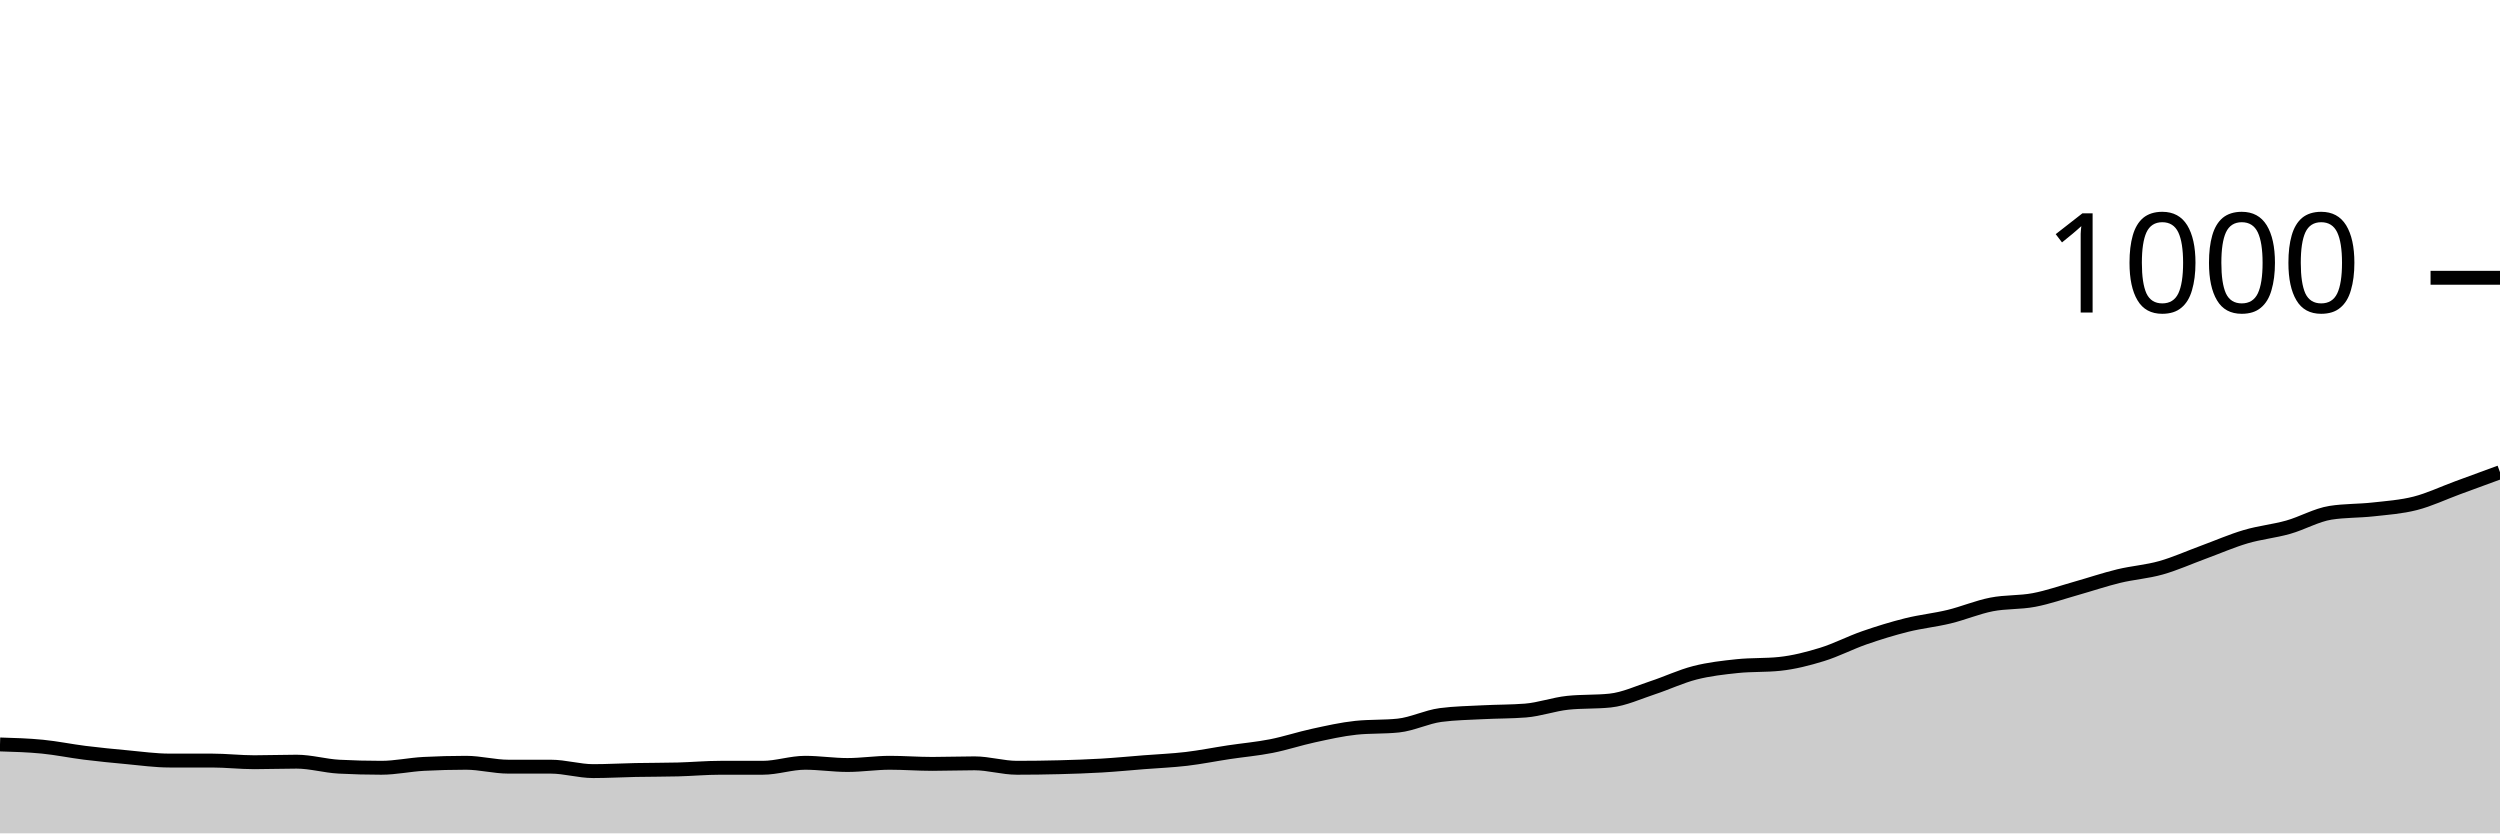
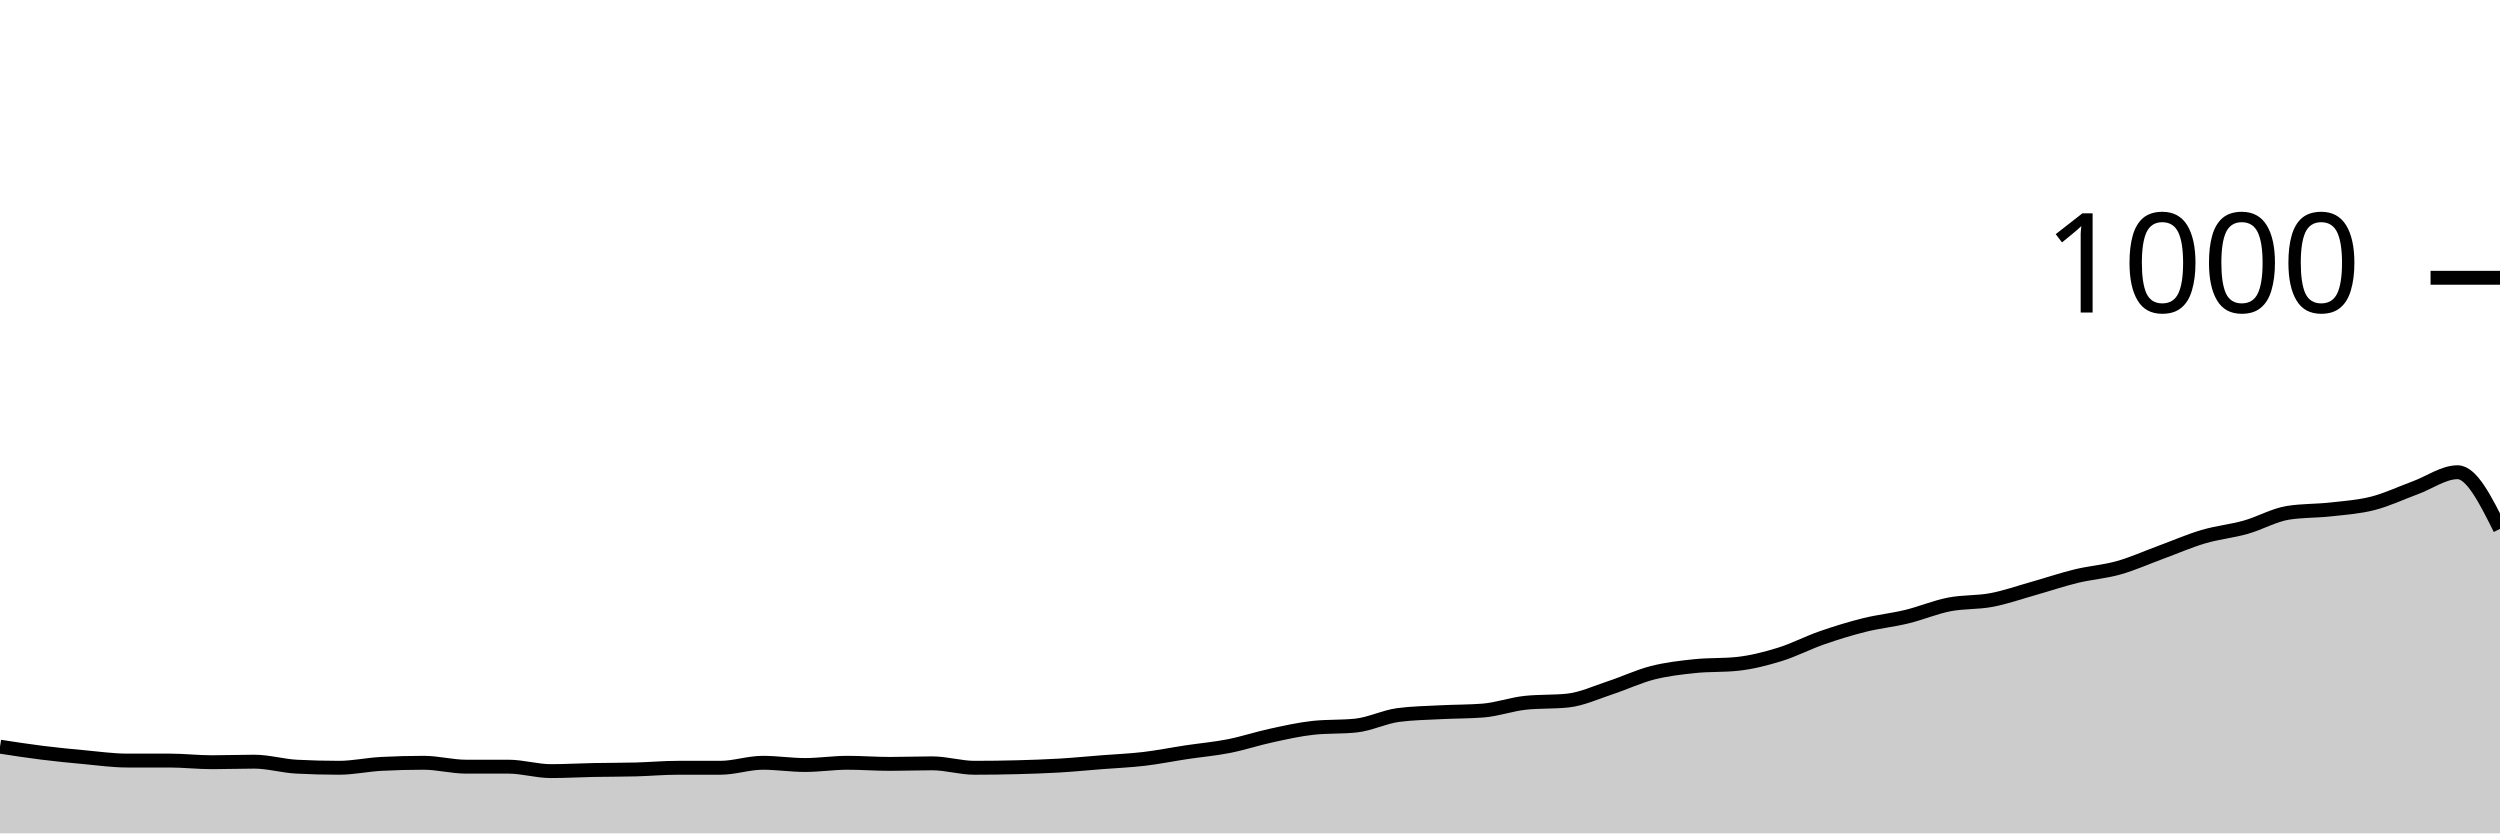
<svg xmlns="http://www.w3.org/2000/svg" viewBox="0 0 180 60">
  <g transform="translate(0,20)">
-     <path class="area" fill="rgba(0, 0, 0, 0.2)" d="M0,33.6C1.017,33.63,2.034,33.66,3.051,33.76C4.068,33.86,5.085,34.073,6.102,34.2C7.119,34.327,8.136,34.427,9.153,34.52C10.169,34.613,11.186,34.76,12.203,34.76C13.22,34.76,14.237,34.76,15.254,34.76C16.271,34.76,17.288,34.88,18.305,34.88C19.322,34.88,20.339,34.84,21.356,34.84C22.373,34.84,23.39,35.147,24.407,35.2C25.424,35.253,26.441,35.28,27.458,35.28C28.475,35.28,29.492,35.053,30.508,35C31.525,34.947,32.542,34.92,33.559,34.92C34.576,34.92,35.593,35.2,36.61,35.2C37.627,35.2,38.644,35.2,39.661,35.2C40.678,35.2,41.695,35.52,42.712,35.52C43.729,35.52,44.746,35.46,45.763,35.44C46.78,35.42,47.797,35.427,48.814,35.4C49.831,35.373,50.847,35.28,51.864,35.28C52.881,35.28,53.898,35.28,54.915,35.28C55.932,35.28,56.949,34.92,57.966,34.92C58.983,34.92,60,35.08,61.017,35.08C62.034,35.08,63.051,34.92,64.068,34.92C65.085,34.92,66.102,35,67.119,35C68.136,35,69.153,34.96,70.169,34.96C71.186,34.96,72.203,35.28,73.22,35.28C74.237,35.28,75.254,35.267,76.271,35.24C77.288,35.213,78.305,35.18,79.322,35.12C80.339,35.06,81.356,34.96,82.373,34.88C83.39,34.8,84.407,34.76,85.424,34.64C86.441,34.52,87.458,34.313,88.475,34.16C89.492,34.007,90.508,33.92,91.525,33.72C92.542,33.52,93.559,33.18,94.576,32.96C95.593,32.74,96.61,32.507,97.627,32.4C98.644,32.293,99.661,32.347,100.678,32.24C101.695,32.133,102.712,31.613,103.729,31.48C104.746,31.347,105.763,31.333,106.78,31.28C107.797,31.227,108.814,31.24,109.831,31.16C110.847,31.08,111.864,30.707,112.881,30.6C113.898,30.493,114.915,30.547,115.932,30.44C116.949,30.333,117.966,29.853,118.983,29.52C120,29.187,121.017,28.7,122.034,28.44C123.051,28.18,124.068,28.067,125.085,27.96C126.102,27.853,127.119,27.907,128.136,27.8C129.153,27.693,130.169,27.433,131.186,27.12C132.203,26.807,133.22,26.273,134.237,25.92C135.254,25.567,136.271,25.253,137.288,25C138.305,24.747,139.322,24.647,140.339,24.4C141.356,24.153,142.373,23.72,143.39,23.52C144.407,23.32,145.424,23.393,146.441,23.2C147.458,23.007,148.475,22.647,149.492,22.36C150.508,22.073,151.525,21.727,152.542,21.48C153.559,21.233,154.576,21.167,155.593,20.88C156.61,20.593,157.627,20.133,158.644,19.76C159.661,19.387,160.678,18.94,161.695,18.64C162.712,18.34,163.729,18.247,164.746,17.96C165.763,17.673,166.78,17.08,167.797,16.92C168.814,16.76,169.831,16.793,170.847,16.68C171.864,16.567,172.881,16.5,173.898,16.24C174.915,15.98,175.932,15.493,176.949,15.12C177.966,14.747,178.983,14.373,180,14L180,40C178.983,40,177.966,40,176.949,40C175.932,40,174.915,40,173.898,40C172.881,40,171.864,40,170.847,40C169.831,40,168.814,40,167.797,40C166.78,40,165.763,40,164.746,40C163.729,40,162.712,40,161.695,40C160.678,40,159.661,40,158.644,40C157.627,40,156.61,40,155.593,40C154.576,40,153.559,40,152.542,40C151.525,40,150.508,40,149.492,40C148.475,40,147.458,40,146.441,40C145.424,40,144.407,40,143.39,40C142.373,40,141.356,40,140.339,40C139.322,40,138.305,40,137.288,40C136.271,40,135.254,40,134.237,40C133.22,40,132.203,40,131.186,40C130.169,40,129.153,40,128.136,40C127.119,40,126.102,40,125.085,40C124.068,40,123.051,40,122.034,40C121.017,40,120,40,118.983,40C117.966,40,116.949,40,115.932,40C114.915,40,113.898,40,112.881,40C111.864,40,110.847,40,109.831,40C108.814,40,107.797,40,106.78,40C105.763,40,104.746,40,103.729,40C102.712,40,101.695,40,100.678,40C99.661,40,98.644,40,97.627,40C96.61,40,95.593,40,94.576,40C93.559,40,92.542,40,91.525,40C90.508,40,89.492,40,88.475,40C87.458,40,86.441,40,85.424,40C84.407,40,83.39,40,82.373,40C81.356,40,80.339,40,79.322,40C78.305,40,77.288,40,76.271,40C75.254,40,74.237,40,73.22,40C72.203,40,71.186,40,70.169,40C69.153,40,68.136,40,67.119,40C66.102,40,65.085,40,64.068,40C63.051,40,62.034,40,61.017,40C60,40,58.983,40,57.966,40C56.949,40,55.932,40,54.915,40C53.898,40,52.881,40,51.864,40C50.847,40,49.831,40,48.814,40C47.797,40,46.78,40,45.763,40C44.746,40,43.729,40,42.712,40C41.695,40,40.678,40,39.661,40C38.644,40,37.627,40,36.61,40C35.593,40,34.576,40,33.559,40C32.542,40,31.525,40,30.508,40C29.492,40,28.475,40,27.458,40C26.441,40,25.424,40,24.407,40C23.39,40,22.373,40,21.356,40C20.339,40,19.322,40,18.305,40C17.288,40,16.271,40,15.254,40C14.237,40,13.22,40,12.203,40C11.186,40,10.169,40,9.153,40C8.136,40,7.119,40,6.102,40C5.085,40,4.068,40,3.051,40C2.034,40,1.017,40,0,40Z" />
-     <path class="line" stroke="black" fill="none" d="M0,33.6C1.017,33.63,2.034,33.66,3.051,33.76C4.068,33.86,5.085,34.073,6.102,34.2C7.119,34.327,8.136,34.427,9.153,34.52C10.169,34.613,11.186,34.76,12.203,34.76C13.22,34.76,14.237,34.76,15.254,34.76C16.271,34.76,17.288,34.88,18.305,34.88C19.322,34.88,20.339,34.84,21.356,34.84C22.373,34.84,23.39,35.147,24.407,35.2C25.424,35.253,26.441,35.28,27.458,35.28C28.475,35.28,29.492,35.053,30.508,35C31.525,34.947,32.542,34.92,33.559,34.92C34.576,34.92,35.593,35.2,36.61,35.2C37.627,35.2,38.644,35.2,39.661,35.2C40.678,35.2,41.695,35.52,42.712,35.52C43.729,35.52,44.746,35.46,45.763,35.44C46.78,35.42,47.797,35.427,48.814,35.4C49.831,35.373,50.847,35.28,51.864,35.28C52.881,35.28,53.898,35.28,54.915,35.28C55.932,35.28,56.949,34.92,57.966,34.92C58.983,34.92,60,35.08,61.017,35.08C62.034,35.08,63.051,34.92,64.068,34.92C65.085,34.92,66.102,35,67.119,35C68.136,35,69.153,34.96,70.169,34.96C71.186,34.96,72.203,35.28,73.22,35.28C74.237,35.28,75.254,35.267,76.271,35.24C77.288,35.213,78.305,35.18,79.322,35.12C80.339,35.06,81.356,34.96,82.373,34.88C83.39,34.8,84.407,34.76,85.424,34.64C86.441,34.52,87.458,34.313,88.475,34.16C89.492,34.007,90.508,33.92,91.525,33.72C92.542,33.52,93.559,33.18,94.576,32.96C95.593,32.74,96.61,32.507,97.627,32.4C98.644,32.293,99.661,32.347,100.678,32.24C101.695,32.133,102.712,31.613,103.729,31.48C104.746,31.347,105.763,31.333,106.78,31.28C107.797,31.227,108.814,31.24,109.831,31.16C110.847,31.08,111.864,30.707,112.881,30.6C113.898,30.493,114.915,30.547,115.932,30.44C116.949,30.333,117.966,29.853,118.983,29.52C120,29.187,121.017,28.7,122.034,28.44C123.051,28.18,124.068,28.067,125.085,27.96C126.102,27.853,127.119,27.907,128.136,27.8C129.153,27.693,130.169,27.433,131.186,27.12C132.203,26.807,133.22,26.273,134.237,25.92C135.254,25.567,136.271,25.253,137.288,25C138.305,24.747,139.322,24.647,140.339,24.4C141.356,24.153,142.373,23.72,143.39,23.52C144.407,23.32,145.424,23.393,146.441,23.2C147.458,23.007,148.475,22.647,149.492,22.36C150.508,22.073,151.525,21.727,152.542,21.48C153.559,21.233,154.576,21.167,155.593,20.88C156.61,20.593,157.627,20.133,158.644,19.76C159.661,19.387,160.678,18.94,161.695,18.64C162.712,18.34,163.729,18.247,164.746,17.96C165.763,17.673,166.78,17.08,167.797,16.92C168.814,16.76,169.831,16.793,170.847,16.68C171.864,16.567,172.881,16.5,173.898,16.24C174.915,15.98,175.932,15.493,176.949,15.12C177.966,14.747,178.983,14.373,180,14" />
+     <path class="area" fill="rgba(0, 0, 0, 0.2)" d="M0,33.76C1.017,33.917,2.034,34.073,3.051,34.2C4.068,34.327,5.085,34.427,6.102,34.52C7.119,34.613,8.136,34.76,9.153,34.76C10.169,34.76,11.186,34.76,12.203,34.76C13.22,34.76,14.237,34.88,15.254,34.88C16.271,34.88,17.288,34.84,18.305,34.84C19.322,34.84,20.339,35.147,21.356,35.2C22.373,35.253,23.39,35.28,24.407,35.28C25.424,35.28,26.441,35.053,27.458,35C28.475,34.947,29.492,34.92,30.508,34.92C31.525,34.92,32.542,35.2,33.559,35.2C34.576,35.2,35.593,35.2,36.61,35.2C37.627,35.2,38.644,35.52,39.661,35.52C40.678,35.52,41.695,35.46,42.712,35.44C43.729,35.42,44.746,35.427,45.763,35.4C46.78,35.373,47.797,35.28,48.814,35.28C49.831,35.28,50.847,35.28,51.864,35.28C52.881,35.28,53.898,34.92,54.915,34.92C55.932,34.92,56.949,35.08,57.966,35.08C58.983,35.08,60,34.92,61.017,34.92C62.034,34.92,63.051,35,64.068,35C65.085,35,66.102,34.96,67.119,34.96C68.136,34.96,69.153,35.28,70.169,35.28C71.186,35.28,72.203,35.267,73.22,35.24C74.237,35.213,75.254,35.18,76.271,35.12C77.288,35.06,78.305,34.96,79.322,34.88C80.339,34.8,81.356,34.76,82.373,34.64C83.39,34.52,84.407,34.313,85.424,34.16C86.441,34.007,87.458,33.92,88.475,33.72C89.492,33.52,90.508,33.18,91.525,32.96C92.542,32.74,93.559,32.507,94.576,32.4C95.593,32.293,96.61,32.347,97.627,32.24C98.644,32.133,99.661,31.613,100.678,31.48C101.695,31.347,102.712,31.333,103.729,31.28C104.746,31.227,105.763,31.24,106.78,31.16C107.797,31.08,108.814,30.707,109.831,30.6C110.847,30.493,111.864,30.547,112.881,30.44C113.898,30.333,114.915,29.853,115.932,29.52C116.949,29.187,117.966,28.7,118.983,28.44C120,28.18,121.017,28.067,122.034,27.96C123.051,27.853,124.068,27.907,125.085,27.8C126.102,27.693,127.119,27.433,128.136,27.12C129.153,26.807,130.169,26.273,131.186,25.92C132.203,25.567,133.22,25.253,134.237,25C135.254,24.747,136.271,24.647,137.288,24.4C138.305,24.153,139.322,23.72,140.339,23.52C141.356,23.32,142.373,23.393,143.39,23.2C144.407,23.007,145.424,22.647,146.441,22.36C147.458,22.073,148.475,21.727,149.492,21.48C150.508,21.233,151.525,21.167,152.542,20.88C153.559,20.593,154.576,20.133,155.593,19.76C156.61,19.387,157.627,18.94,158.644,18.64C159.661,18.34,160.678,18.247,161.695,17.96C162.712,17.673,163.729,17.08,164.746,16.92C165.763,16.76,166.78,16.793,167.797,16.68C168.814,16.567,169.831,16.5,170.847,16.24C171.864,15.98,172.881,15.493,173.898,15.12C174.915,14.747,175.932,14,176.949,14C177.966,14,178.983,16.04,180,18.08L180,40C178.983,40,177.966,40,176.949,40C175.932,40,174.915,40,173.898,40C172.881,40,171.864,40,170.847,40C169.831,40,168.814,40,167.797,40C166.78,40,165.763,40,164.746,40C163.729,40,162.712,40,161.695,40C160.678,40,159.661,40,158.644,40C157.627,40,156.61,40,155.593,40C154.576,40,153.559,40,152.542,40C151.525,40,150.508,40,149.492,40C148.475,40,147.458,40,146.441,40C145.424,40,144.407,40,143.39,40C142.373,40,141.356,40,140.339,40C139.322,40,138.305,40,137.288,40C136.271,40,135.254,40,134.237,40C133.22,40,132.203,40,131.186,40C130.169,40,129.153,40,128.136,40C127.119,40,126.102,40,125.085,40C124.068,40,123.051,40,122.034,40C121.017,40,120,40,118.983,40C117.966,40,116.949,40,115.932,40C114.915,40,113.898,40,112.881,40C111.864,40,110.847,40,109.831,40C108.814,40,107.797,40,106.78,40C105.763,40,104.746,40,103.729,40C102.712,40,101.695,40,100.678,40C99.661,40,98.644,40,97.627,40C96.61,40,95.593,40,94.576,40C93.559,40,92.542,40,91.525,40C90.508,40,89.492,40,88.475,40C87.458,40,86.441,40,85.424,40C84.407,40,83.39,40,82.373,40C81.356,40,80.339,40,79.322,40C78.305,40,77.288,40,76.271,40C75.254,40,74.237,40,73.22,40C72.203,40,71.186,40,70.169,40C69.153,40,68.136,40,67.119,40C66.102,40,65.085,40,64.068,40C63.051,40,62.034,40,61.017,40C60,40,58.983,40,57.966,40C56.949,40,55.932,40,54.915,40C53.898,40,52.881,40,51.864,40C50.847,40,49.831,40,48.814,40C47.797,40,46.78,40,45.763,40C44.746,40,43.729,40,42.712,40C41.695,40,40.678,40,39.661,40C38.644,40,37.627,40,36.61,40C35.593,40,34.576,40,33.559,40C32.542,40,31.525,40,30.508,40C29.492,40,28.475,40,27.458,40C26.441,40,25.424,40,24.407,40C23.39,40,22.373,40,21.356,40C20.339,40,19.322,40,18.305,40C17.288,40,16.271,40,15.254,40C14.237,40,13.22,40,12.203,40C11.186,40,10.169,40,9.153,40C8.136,40,7.119,40,6.102,40C5.085,40,4.068,40,3.051,40C2.034,40,1.017,40,0,40Z" />
+     <path class="line" stroke="black" fill="none" d="M0,33.76C1.017,33.917,2.034,34.073,3.051,34.2C4.068,34.327,5.085,34.427,6.102,34.52C7.119,34.613,8.136,34.76,9.153,34.76C10.169,34.76,11.186,34.76,12.203,34.76C13.22,34.76,14.237,34.88,15.254,34.88C16.271,34.88,17.288,34.84,18.305,34.84C19.322,34.84,20.339,35.147,21.356,35.2C22.373,35.253,23.39,35.28,24.407,35.28C25.424,35.28,26.441,35.053,27.458,35C28.475,34.947,29.492,34.92,30.508,34.92C31.525,34.92,32.542,35.2,33.559,35.2C34.576,35.2,35.593,35.2,36.61,35.2C37.627,35.2,38.644,35.52,39.661,35.52C40.678,35.52,41.695,35.46,42.712,35.44C43.729,35.42,44.746,35.427,45.763,35.4C46.78,35.373,47.797,35.28,48.814,35.28C49.831,35.28,50.847,35.28,51.864,35.28C52.881,35.28,53.898,34.92,54.915,34.92C55.932,34.92,56.949,35.08,57.966,35.08C58.983,35.08,60,34.92,61.017,34.92C62.034,34.92,63.051,35,64.068,35C65.085,35,66.102,34.96,67.119,34.96C68.136,34.96,69.153,35.28,70.169,35.28C71.186,35.28,72.203,35.267,73.22,35.24C74.237,35.213,75.254,35.18,76.271,35.12C77.288,35.06,78.305,34.96,79.322,34.88C80.339,34.8,81.356,34.76,82.373,34.64C83.39,34.52,84.407,34.313,85.424,34.16C86.441,34.007,87.458,33.92,88.475,33.72C89.492,33.52,90.508,33.18,91.525,32.96C92.542,32.74,93.559,32.507,94.576,32.4C95.593,32.293,96.61,32.347,97.627,32.24C98.644,32.133,99.661,31.613,100.678,31.48C101.695,31.347,102.712,31.333,103.729,31.28C104.746,31.227,105.763,31.24,106.78,31.16C107.797,31.08,108.814,30.707,109.831,30.6C110.847,30.493,111.864,30.547,112.881,30.44C113.898,30.333,114.915,29.853,115.932,29.52C116.949,29.187,117.966,28.7,118.983,28.44C120,28.18,121.017,28.067,122.034,27.96C123.051,27.853,124.068,27.907,125.085,27.8C126.102,27.693,127.119,27.433,128.136,27.12C129.153,26.807,130.169,26.273,131.186,25.92C132.203,25.567,133.22,25.253,134.237,25C135.254,24.747,136.271,24.647,137.288,24.4C138.305,24.153,139.322,23.72,140.339,23.52C141.356,23.32,142.373,23.393,143.39,23.2C144.407,23.007,145.424,22.647,146.441,22.36C147.458,22.073,148.475,21.727,149.492,21.48C150.508,21.233,151.525,21.167,152.542,20.88C153.559,20.593,154.576,20.133,155.593,19.76C156.61,19.387,157.627,18.94,158.644,18.64C159.661,18.34,160.678,18.247,161.695,17.96C162.712,17.673,163.729,17.08,164.746,16.92C165.763,16.76,166.78,16.793,167.797,16.68C168.814,16.567,169.831,16.5,170.847,16.24C171.864,15.98,172.881,15.493,173.898,15.12C174.915,14.747,175.932,14,176.949,14C177.966,14,178.983,16.04,180,18.08" />
    <path class="axis-ceiling" stroke-width="1" stroke="black" fill="none" d="M175,0L180,0" />
    <text class="axis-ceiling-label" font-family="sans-serif" text-anchor="end" font-size="10px" x="170" y="2.5">1000</text>
  </g>
</svg>
